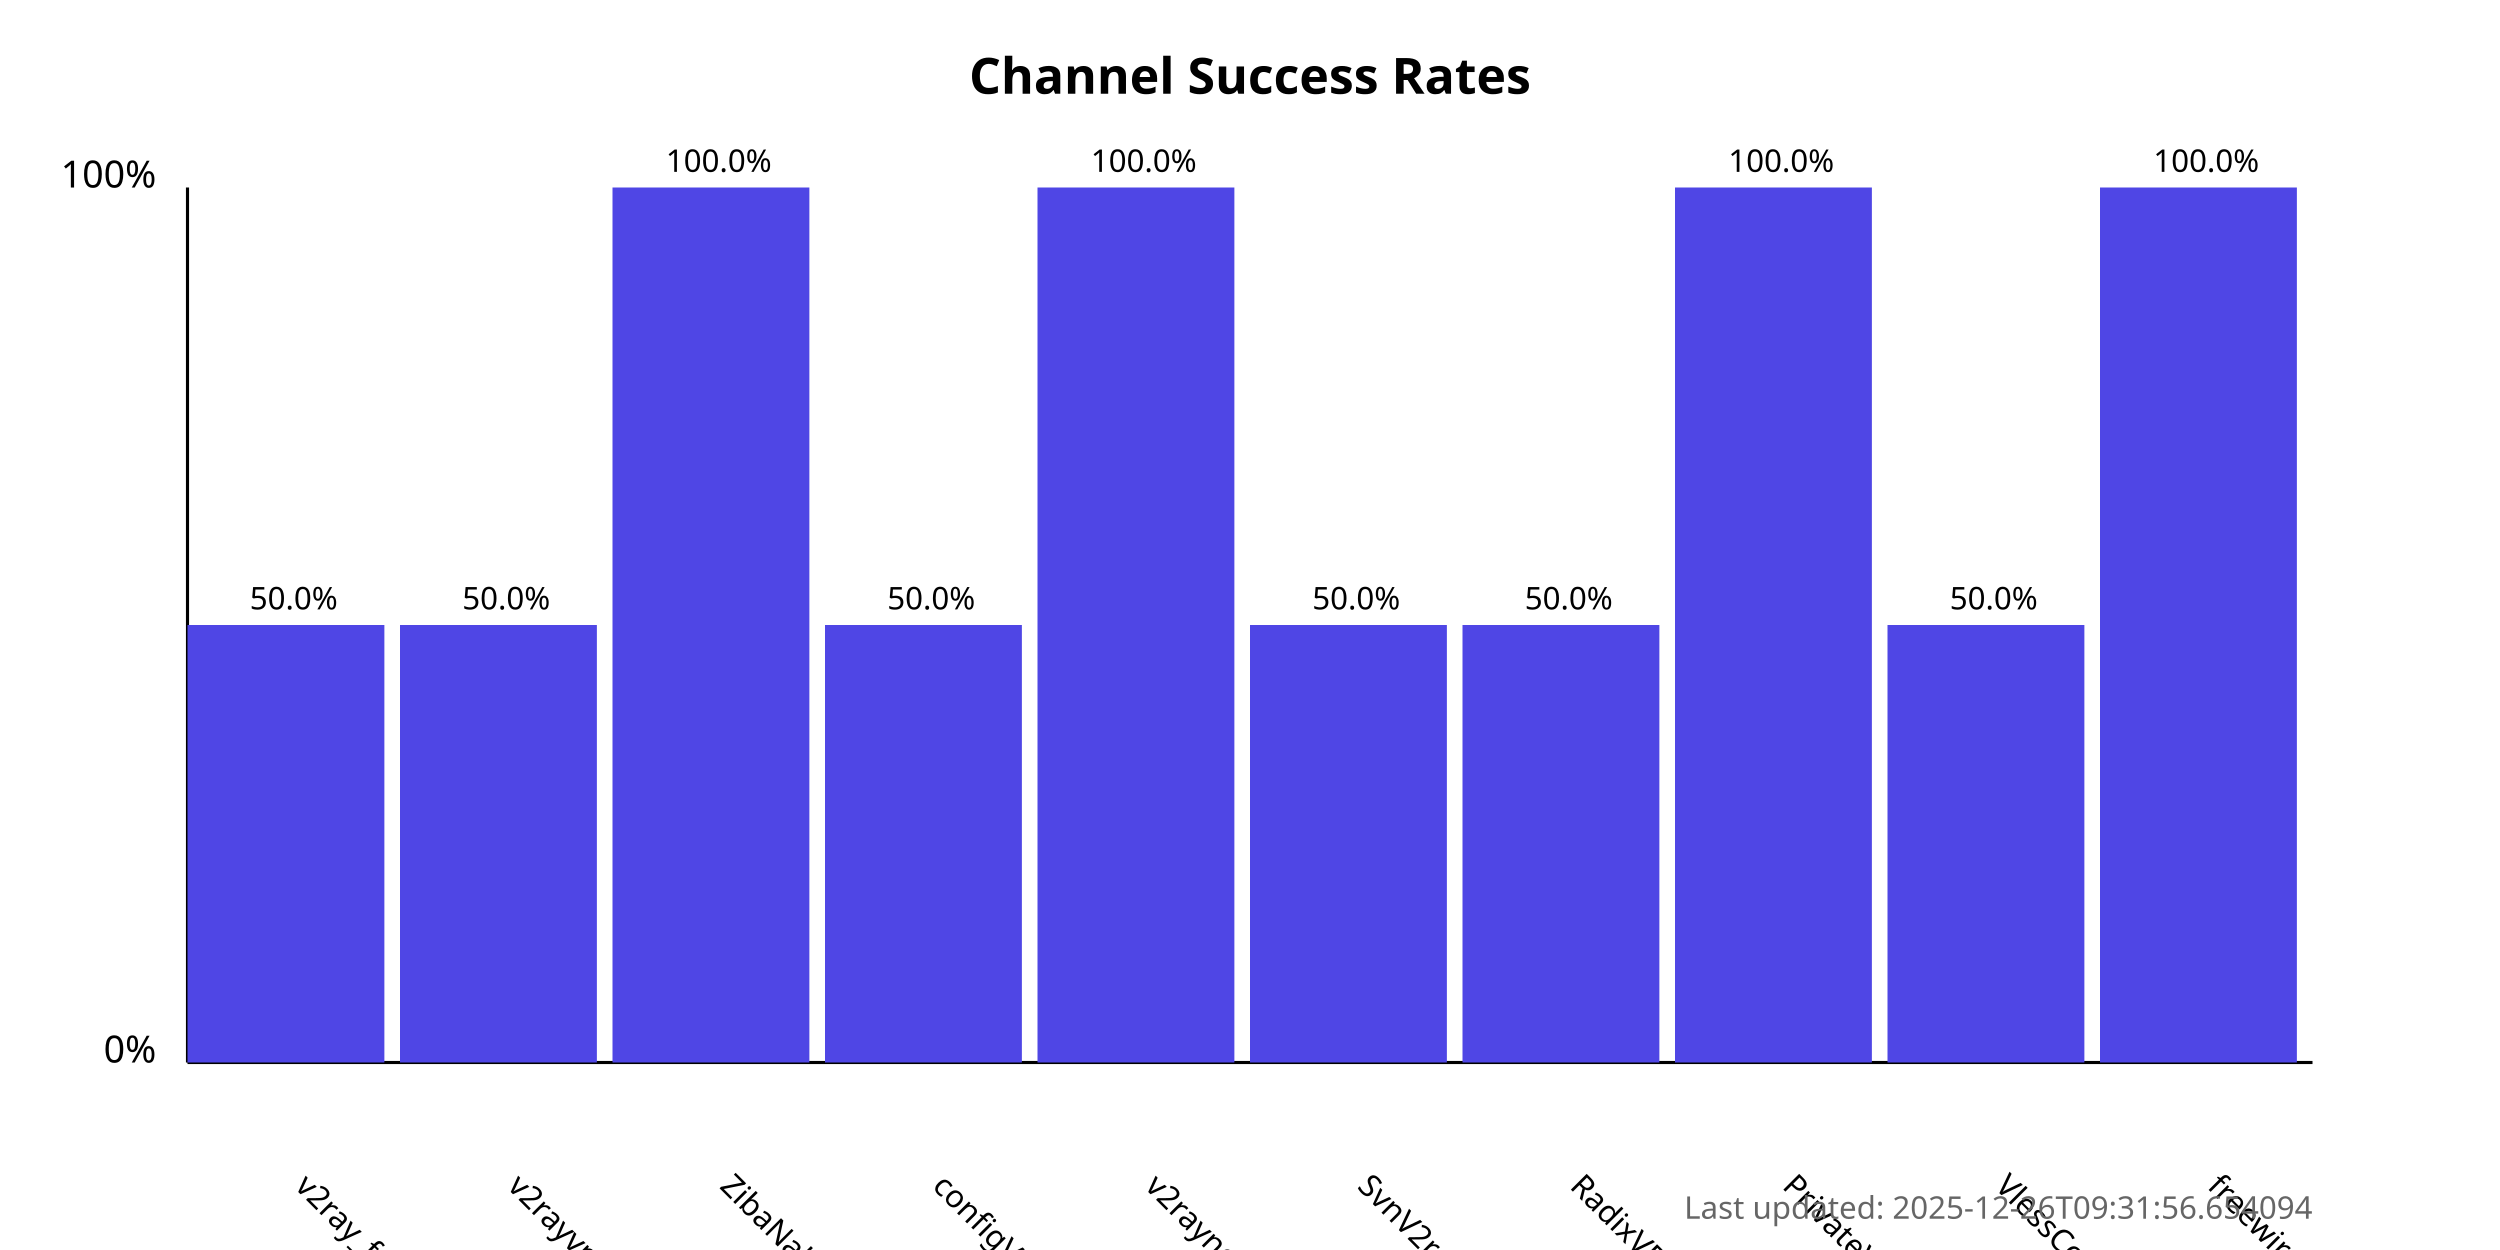
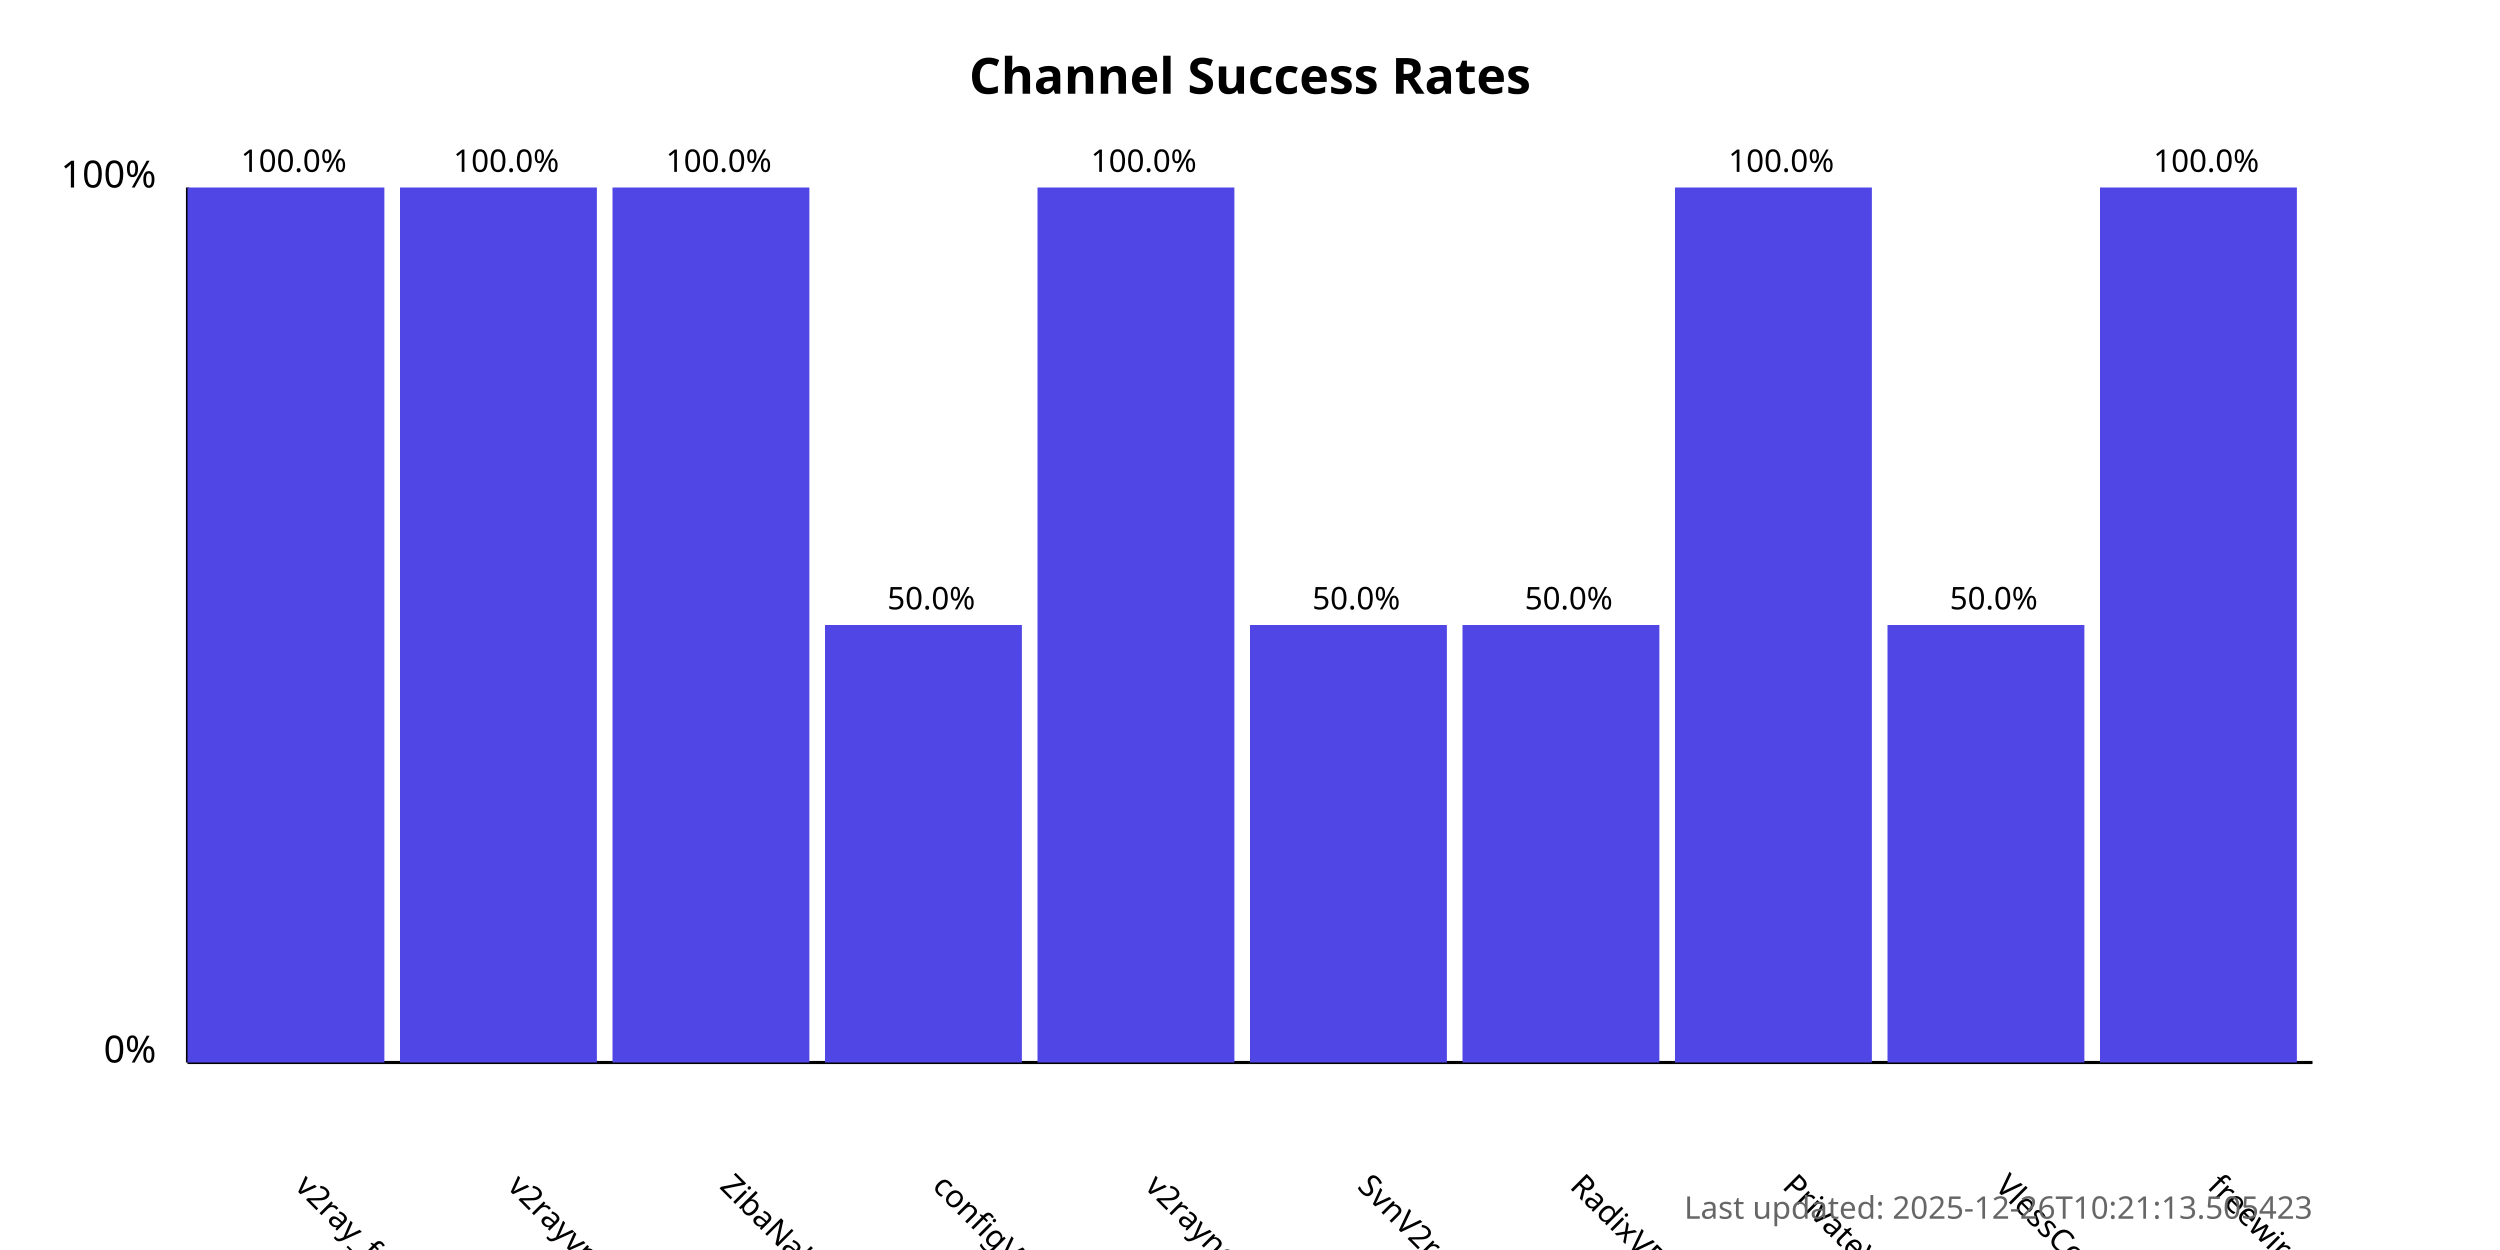
<svg xmlns="http://www.w3.org/2000/svg" width="800" height="400">
  <style>
            .chart-title { font: bold 16px sans-serif; }
            .axis-label { font: 12px sans-serif; }
            .tick-label { font: 10px sans-serif; }
            .bar { fill: #4f46e5; }
            .bar:hover { fill: #6366f1; }
            .timestamp { font: 10px sans-serif; fill: #666; }
        </style>
  <text x="400.0" y="30" text-anchor="middle" class="chart-title">
            Channel Success Rates
        </text>
  <line x1="60" y1="340" x2="60" y2="60" stroke="black" stroke-width="1" />
  <line x1="60" y1="340" x2="740" y2="340" stroke="black" stroke-width="1" />
  <text x="50" y="340" text-anchor="end" class="axis-label">0%</text>
  <text x="50" y="60" text-anchor="end" class="axis-label">100%</text>
  <g>
-     <rect x="60" y="200.0" width="63.0" height="140.0" class="bar" />
+     <rect x="60" y="60.0" width="63.0" height="280.0" class="bar" />
    <text x="94.0" y="380" transform="rotate(45, 94.0, 380)" text-anchor="start" class="tick-label">
                v2ray_free_conf
            </text>
-     <text x="94.0" y="195.0" text-anchor="middle" class="tick-label">
-                 50.0%
+     <text x="94.0" y="55.0" text-anchor="middle" class="tick-label">
+                 100.0%
            </text>
  </g>
  <g>
-     <rect x="128.0" y="200.0" width="63.0" height="140.0" class="bar" />
+     <rect x="128.0" y="60.0" width="63.0" height="280.0" class="bar" />
    <text x="162.0" y="380" transform="rotate(45, 162.0, 380)" text-anchor="start" class="tick-label">
                v2rayvpno
            </text>
-     <text x="162.0" y="195.0" text-anchor="middle" class="tick-label">
-                 50.0%
+     <text x="162.0" y="55.0" text-anchor="middle" class="tick-label">
+                 100.0%
            </text>
  </g>
  <g>
    <rect x="196.0" y="60.0" width="63.0" height="280.0" class="bar" />
    <text x="230.0" y="380" transform="rotate(45, 230.0, 380)" text-anchor="start" class="tick-label">
                ZibaNabz
            </text>
    <text x="230.0" y="55.0" text-anchor="middle" class="tick-label">
                100.0%
            </text>
  </g>
  <g>
    <rect x="264.0" y="200.0" width="63.0" height="140.0" class="bar" />
    <text x="298.0" y="380" transform="rotate(45, 298.0, 380)" text-anchor="start" class="tick-label">
                configV2rayForFree
            </text>
    <text x="298.0" y="195.0" text-anchor="middle" class="tick-label">
                50.0%
            </text>
  </g>
  <g>
    <rect x="332.0" y="60.0" width="63.0" height="280.0" class="bar" />
    <text x="366.0" y="380" transform="rotate(45, 366.0, 380)" text-anchor="start" class="tick-label">
                v2rayngvpn
            </text>
    <text x="366.0" y="55.0" text-anchor="middle" class="tick-label">
                100.0%
            </text>
  </g>
  <g>
    <rect x="400.0" y="200.0" width="63.0" height="140.0" class="bar" />
    <text x="434.0" y="380" transform="rotate(45, 434.0, 380)" text-anchor="start" class="tick-label">
                SvnV2ray
            </text>
    <text x="434.0" y="195.0" text-anchor="middle" class="tick-label">
                50.0%
            </text>
  </g>
  <g>
    <rect x="468.0" y="200.0" width="63.0" height="140.0" class="bar" />
    <text x="502.0" y="380" transform="rotate(45, 502.0, 380)" text-anchor="start" class="tick-label">
                RadixVPN
            </text>
    <text x="502.0" y="195.0" text-anchor="middle" class="tick-label">
                50.0%
            </text>
  </g>
  <g>
    <rect x="536.0" y="60.0" width="63.0" height="280.0" class="bar" />
    <text x="570.0" y="380" transform="rotate(45, 570.0, 380)" text-anchor="start" class="tick-label">
                PrivateVPNs
            </text>
    <text x="570.0" y="55.0" text-anchor="middle" class="tick-label">
                100.0%
            </text>
  </g>
  <g>
    <rect x="604.0" y="200.0" width="63.0" height="140.0" class="bar" />
    <text x="638.0" y="380" transform="rotate(45, 638.0, 380)" text-anchor="start" class="tick-label">
                VlessConfig
            </text>
    <text x="638.0" y="195.0" text-anchor="middle" class="tick-label">
                50.0%
            </text>
  </g>
  <g>
    <rect x="672.0" y="60.0" width="63.0" height="280.0" class="bar" />
    <text x="706.0" y="380" transform="rotate(45, 706.0, 380)" text-anchor="start" class="tick-label">
                freewireguard
            </text>
    <text x="706.0" y="55.0" text-anchor="middle" class="tick-label">
                100.0%
            </text>
  </g>
  <text x="740" y="390" text-anchor="end" class="timestamp">
-             Last updated: 2025-12-26T09:31:56.654094
+             Last updated: 2025-12-26T10:21:13.505423
        </text>
</svg>
